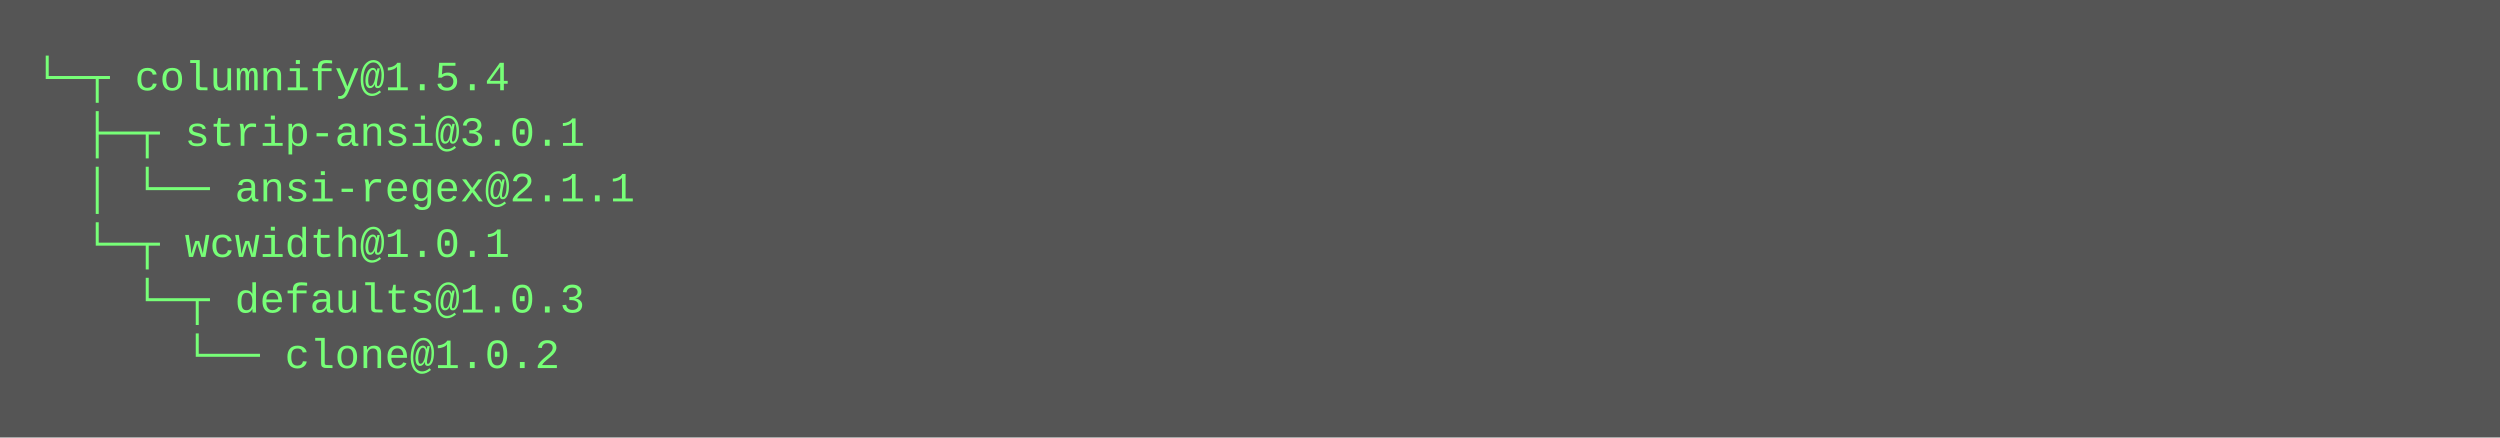
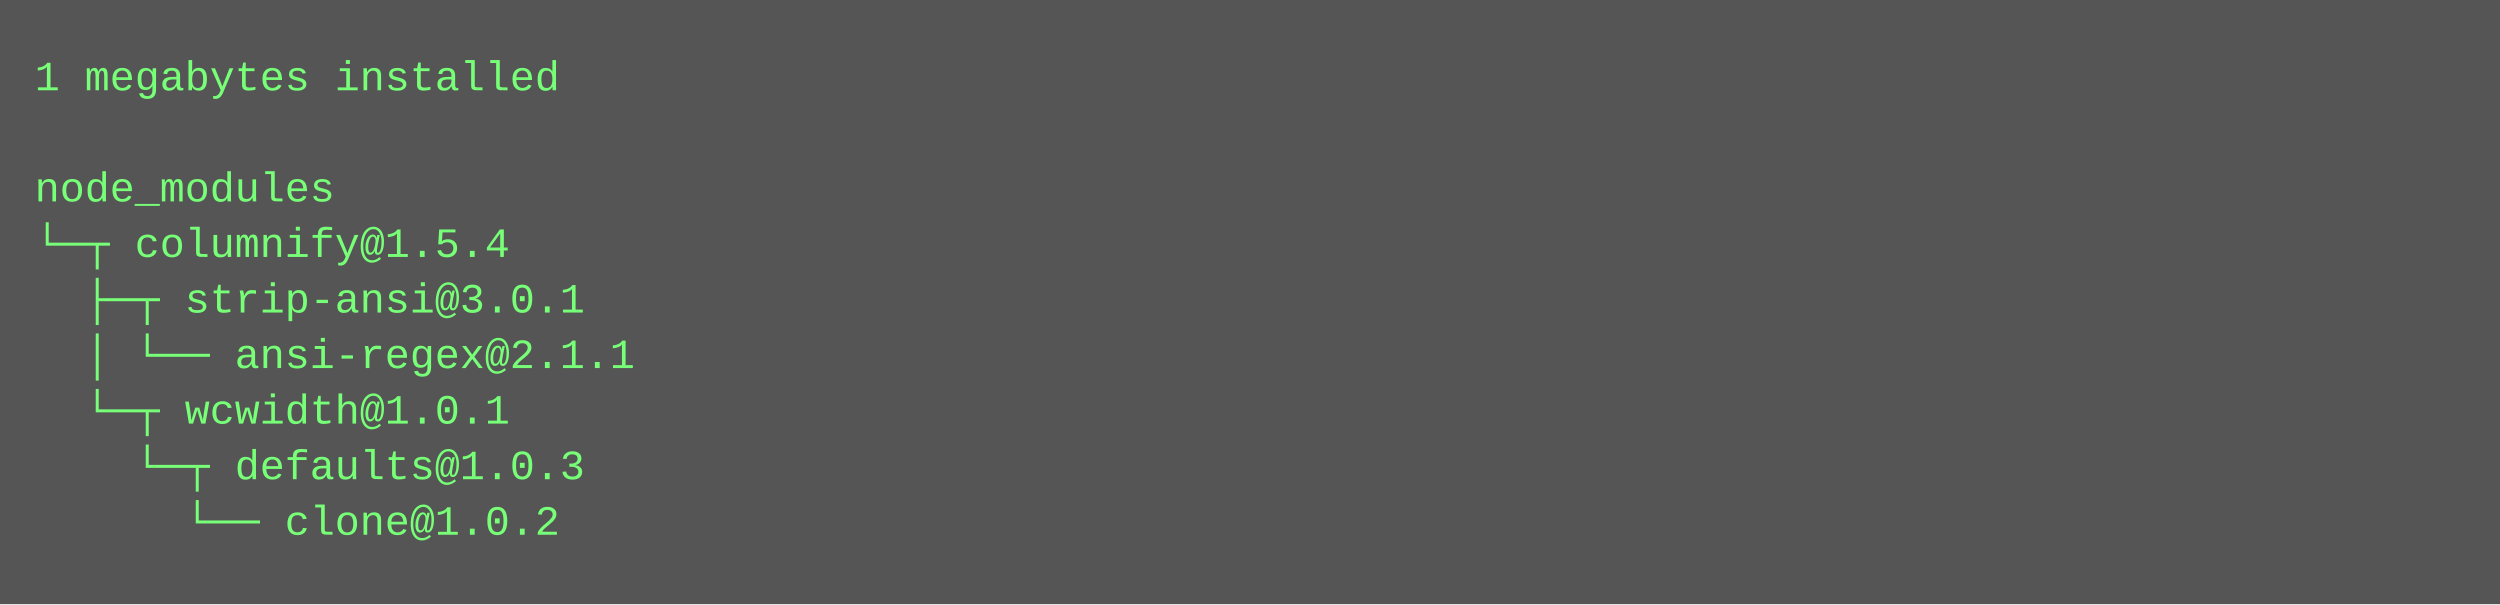
- <svg xmlns="http://www.w3.org/2000/svg" height="126" width="720">
-   <rect height="126" fill="#555" width="720" />
+ <svg xmlns="http://www.w3.org/2000/svg" height="174" width="720">
+   <rect height="174" fill="#555" width="720" />
  <text fill="#7f7" font-family="Courier New" font-size="12" xml:space="preserve">
-     <tspan x="10" y="26">└─┬ columnify@1.5.4 </tspan>
-     <tspan x="10" y="42">  ├─┬ strip-ansi@3.0.1 </tspan>
-     <tspan x="10" y="58">  │ └── ansi-regex@2.1.1 </tspan>
-     <tspan x="10" y="74">  └─┬ wcwidth@1.0.1 </tspan>
-     <tspan x="10" y="90">    └─┬ defaults@1.0.3 </tspan>
-     <tspan x="10" y="106">      └── clone@1.0.2</tspan>
+     <tspan x="10" y="26">1 megabytes installed</tspan>
+     <tspan x="10" y="42" />
+     <tspan x="10" y="58">node_modules</tspan>
+     <tspan x="10" y="74">└─┬ columnify@1.5.4 </tspan>
+     <tspan x="10" y="90">  ├─┬ strip-ansi@3.0.1 </tspan>
+     <tspan x="10" y="106">  │ └── ansi-regex@2.1.1 </tspan>
+     <tspan x="10" y="122">  └─┬ wcwidth@1.0.1 </tspan>
+     <tspan x="10" y="138">    └─┬ defaults@1.0.3 </tspan>
+     <tspan x="10" y="154">      └── clone@1.0.2</tspan>
  </text>
</svg>
